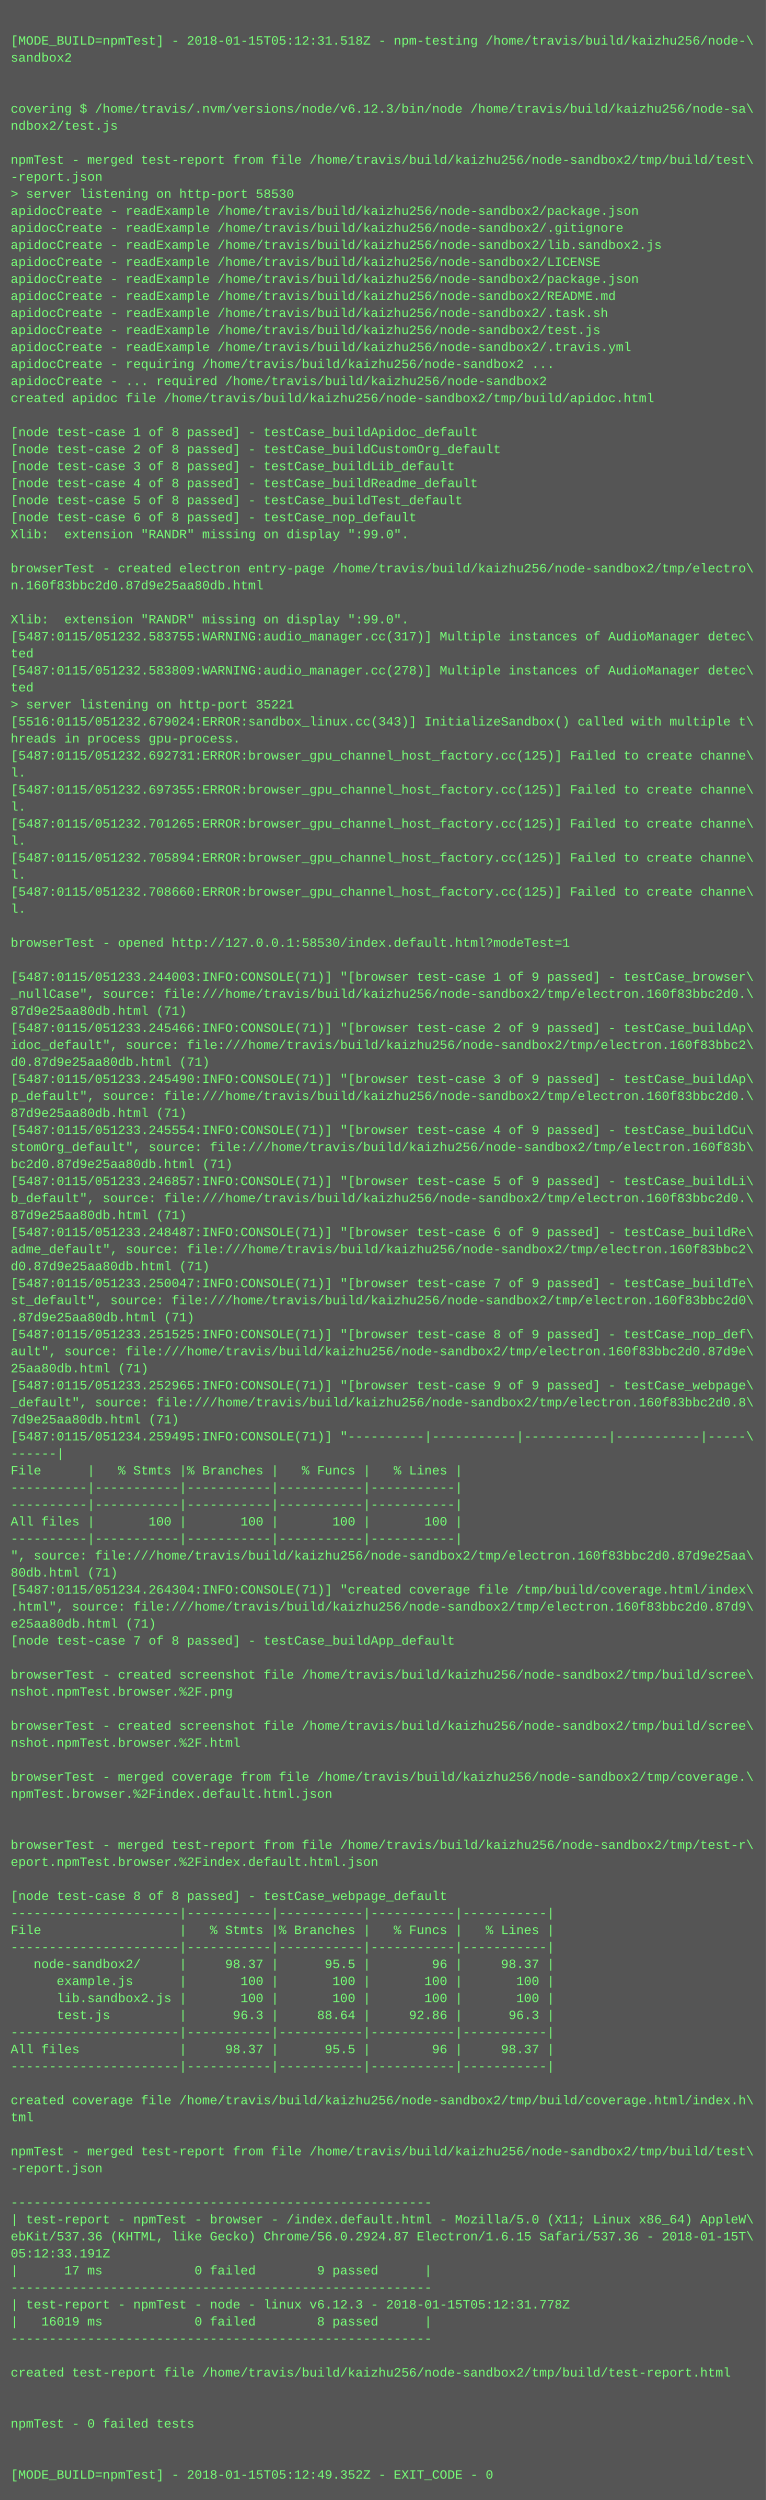
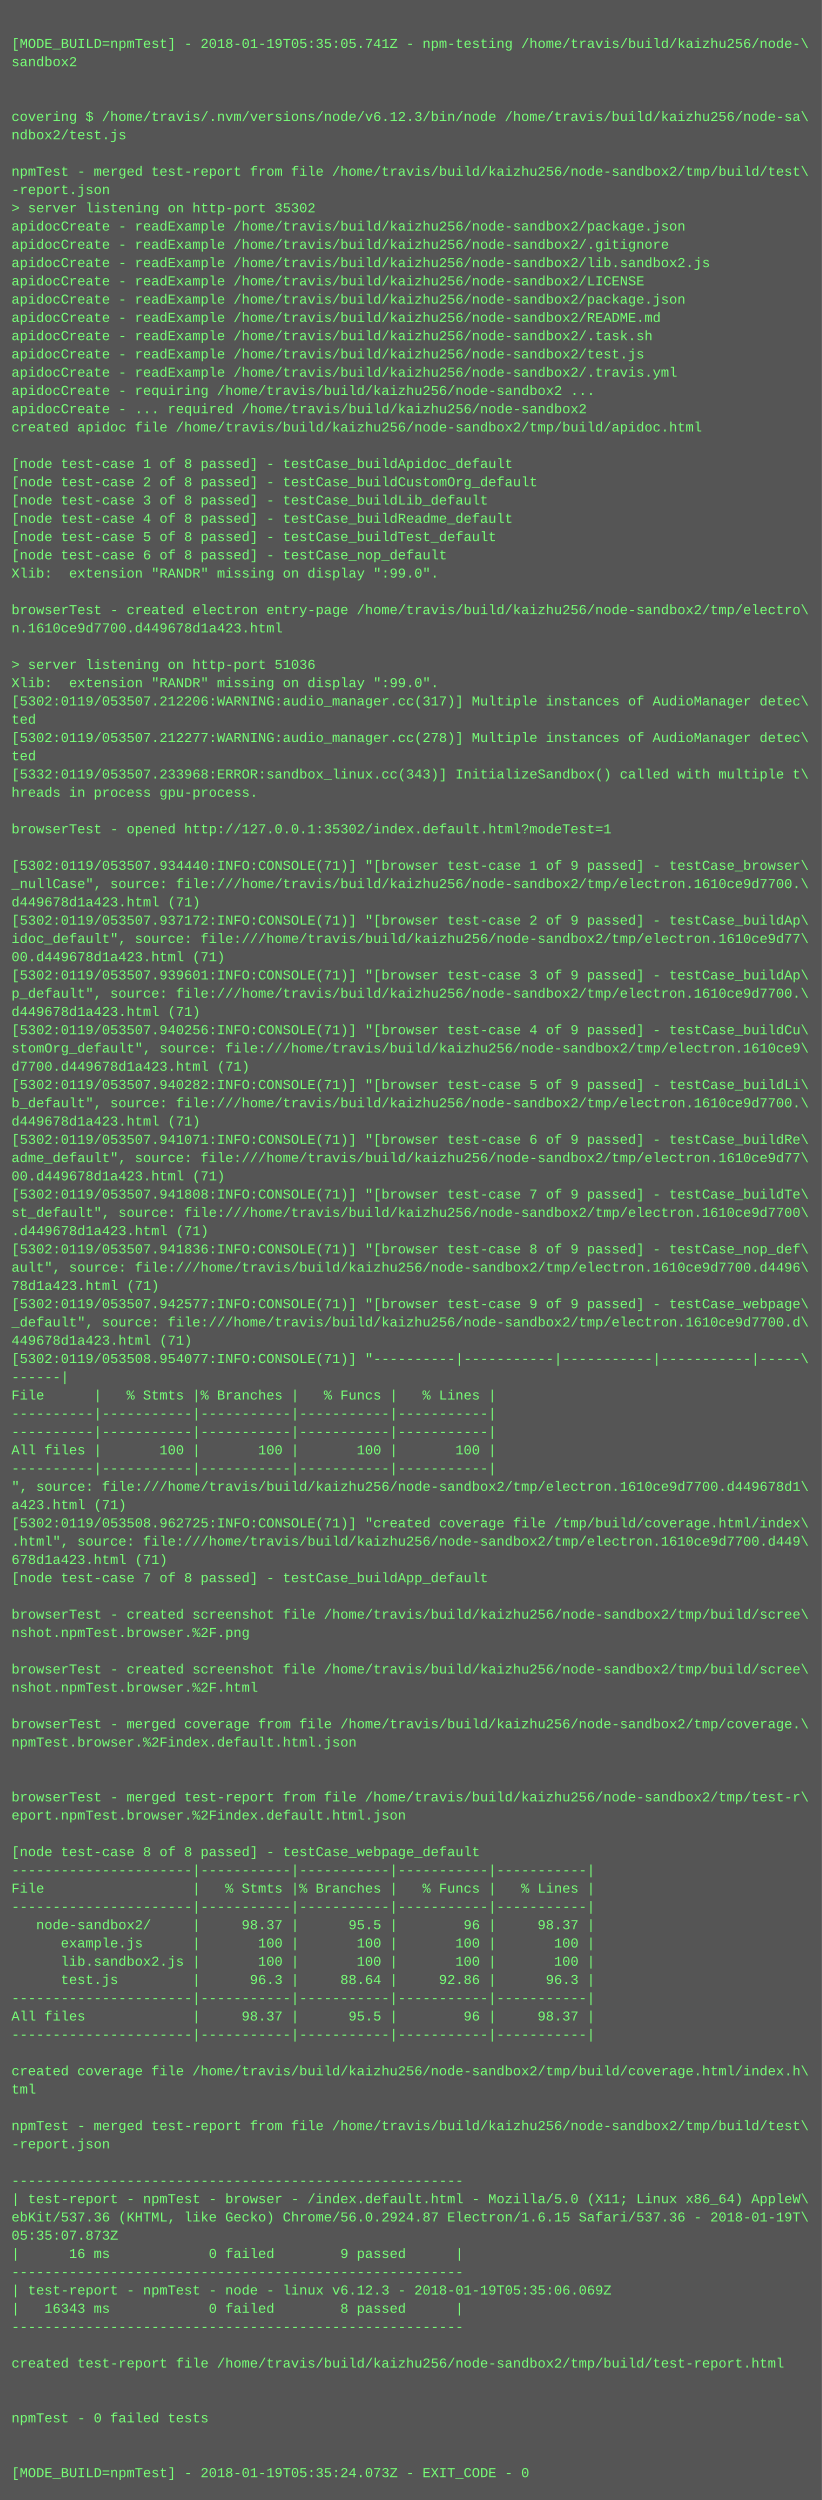
- <svg xmlns="http://www.w3.org/2000/svg" height="2350" width="720">
-   <rect height="2350" fill="#555" width="720" />
+ <svg xmlns="http://www.w3.org/2000/svg" height="2190" width="720">
+   <rect height="2190" fill="#555" width="720" />
  <text fill="#7f7" font-family="Courier New" font-size="12" xml:space="preserve">
    <tspan x="10" y="26" />
-     <tspan x="10" y="42">[MODE_BUILD=npmTest] - 2018-01-15T05:12:31.518Z - npm-testing /home/travis/build/kaizhu256/node-\</tspan>
+     <tspan x="10" y="42">[MODE_BUILD=npmTest] - 2018-01-19T05:35:05.741Z - npm-testing /home/travis/build/kaizhu256/node-\</tspan>
    <tspan x="10" y="58">sandbox2</tspan>
    <tspan x="10" y="74" />
    <tspan x="10" y="90" />
    <tspan x="10" y="106">covering $ /home/travis/.nvm/versions/node/v6.12.3/bin/node /home/travis/build/kaizhu256/node-sa\</tspan>
    <tspan x="10" y="122">ndbox2/test.js</tspan>
    <tspan x="10" y="138" />
    <tspan x="10" y="154">npmTest - merged test-report from file /home/travis/build/kaizhu256/node-sandbox2/tmp/build/test\</tspan>
    <tspan x="10" y="170">-report.json</tspan>
-     <tspan x="10" y="186">&gt; server listening on http-port 58530</tspan>
+     <tspan x="10" y="186">&gt; server listening on http-port 35302</tspan>
    <tspan x="10" y="202">apidocCreate - readExample /home/travis/build/kaizhu256/node-sandbox2/package.json</tspan>
    <tspan x="10" y="218">apidocCreate - readExample /home/travis/build/kaizhu256/node-sandbox2/.gitignore</tspan>
    <tspan x="10" y="234">apidocCreate - readExample /home/travis/build/kaizhu256/node-sandbox2/lib.sandbox2.js</tspan>
    <tspan x="10" y="250">apidocCreate - readExample /home/travis/build/kaizhu256/node-sandbox2/LICENSE</tspan>
    <tspan x="10" y="266">apidocCreate - readExample /home/travis/build/kaizhu256/node-sandbox2/package.json</tspan>
    <tspan x="10" y="282">apidocCreate - readExample /home/travis/build/kaizhu256/node-sandbox2/README.md</tspan>
    <tspan x="10" y="298">apidocCreate - readExample /home/travis/build/kaizhu256/node-sandbox2/.task.sh</tspan>
    <tspan x="10" y="314">apidocCreate - readExample /home/travis/build/kaizhu256/node-sandbox2/test.js</tspan>
    <tspan x="10" y="330">apidocCreate - readExample /home/travis/build/kaizhu256/node-sandbox2/.travis.yml</tspan>
    <tspan x="10" y="346">apidocCreate - requiring /home/travis/build/kaizhu256/node-sandbox2 ...</tspan>
    <tspan x="10" y="362">apidocCreate - ... required /home/travis/build/kaizhu256/node-sandbox2</tspan>
    <tspan x="10" y="378">created apidoc file /home/travis/build/kaizhu256/node-sandbox2/tmp/build/apidoc.html</tspan>
    <tspan x="10" y="394" />
    <tspan x="10" y="410">[node test-case 1 of 8 passed] - testCase_buildApidoc_default</tspan>
    <tspan x="10" y="426">[node test-case 2 of 8 passed] - testCase_buildCustomOrg_default</tspan>
    <tspan x="10" y="442">[node test-case 3 of 8 passed] - testCase_buildLib_default</tspan>
    <tspan x="10" y="458">[node test-case 4 of 8 passed] - testCase_buildReadme_default</tspan>
    <tspan x="10" y="474">[node test-case 5 of 8 passed] - testCase_buildTest_default</tspan>
    <tspan x="10" y="490">[node test-case 6 of 8 passed] - testCase_nop_default</tspan>
    <tspan x="10" y="506">Xlib:  extension "RANDR" missing on display ":99.0".</tspan>
    <tspan x="10" y="522" />
    <tspan x="10" y="538">browserTest - created electron entry-page /home/travis/build/kaizhu256/node-sandbox2/tmp/electro\</tspan>
-     <tspan x="10" y="554">n.160f83bbc2d0.87d9e25aa80db.html</tspan>
+     <tspan x="10" y="554">n.1610ce9d7700.d449678d1a423.html</tspan>
    <tspan x="10" y="570" />
-     <tspan x="10" y="586">Xlib:  extension "RANDR" missing on display ":99.0".</tspan>
-     <tspan x="10" y="602">[5487:0115/051232.583755:WARNING:audio_manager.cc(317)] Multiple instances of AudioManager detec\</tspan>
-     <tspan x="10" y="618">ted</tspan>
-     <tspan x="10" y="634">[5487:0115/051232.583809:WARNING:audio_manager.cc(278)] Multiple instances of AudioManager detec\</tspan>
-     <tspan x="10" y="650">ted</tspan>
-     <tspan x="10" y="666">&gt; server listening on http-port 35221</tspan>
-     <tspan x="10" y="682">[5516:0115/051232.679024:ERROR:sandbox_linux.cc(343)] InitializeSandbox() called with multiple t\</tspan>
+     <tspan x="10" y="586">&gt; server listening on http-port 51036</tspan>
+     <tspan x="10" y="602">Xlib:  extension "RANDR" missing on display ":99.0".</tspan>
+     <tspan x="10" y="618">[5302:0119/053507.212206:WARNING:audio_manager.cc(317)] Multiple instances of AudioManager detec\</tspan>
+     <tspan x="10" y="634">ted</tspan>
+     <tspan x="10" y="650">[5302:0119/053507.212277:WARNING:audio_manager.cc(278)] Multiple instances of AudioManager detec\</tspan>
+     <tspan x="10" y="666">ted</tspan>
+     <tspan x="10" y="682">[5332:0119/053507.233968:ERROR:sandbox_linux.cc(343)] InitializeSandbox() called with multiple t\</tspan>
    <tspan x="10" y="698">hreads in process gpu-process. </tspan>
-     <tspan x="10" y="714">[5487:0115/051232.692731:ERROR:browser_gpu_channel_host_factory.cc(125)] Failed to create channe\</tspan>
-     <tspan x="10" y="730">l.</tspan>
-     <tspan x="10" y="746">[5487:0115/051232.697355:ERROR:browser_gpu_channel_host_factory.cc(125)] Failed to create channe\</tspan>
-     <tspan x="10" y="762">l.</tspan>
-     <tspan x="10" y="778">[5487:0115/051232.701265:ERROR:browser_gpu_channel_host_factory.cc(125)] Failed to create channe\</tspan>
-     <tspan x="10" y="794">l.</tspan>
-     <tspan x="10" y="810">[5487:0115/051232.705894:ERROR:browser_gpu_channel_host_factory.cc(125)] Failed to create channe\</tspan>
-     <tspan x="10" y="826">l.</tspan>
-     <tspan x="10" y="842">[5487:0115/051232.708660:ERROR:browser_gpu_channel_host_factory.cc(125)] Failed to create channe\</tspan>
-     <tspan x="10" y="858">l.</tspan>
-     <tspan x="10" y="874" />
-     <tspan x="10" y="890">browserTest - opened http://127.0.0.1:58530/index.default.html?modeTest=1</tspan>
-     <tspan x="10" y="906" />
-     <tspan x="10" y="922">[5487:0115/051233.244003:INFO:CONSOLE(71)] "[browser test-case 1 of 9 passed] - testCase_browser\</tspan>
-     <tspan x="10" y="938">_nullCase", source: file:///home/travis/build/kaizhu256/node-sandbox2/tmp/electron.160f83bbc2d0.\</tspan>
-     <tspan x="10" y="954">87d9e25aa80db.html (71)</tspan>
-     <tspan x="10" y="970">[5487:0115/051233.245466:INFO:CONSOLE(71)] "[browser test-case 2 of 9 passed] - testCase_buildAp\</tspan>
-     <tspan x="10" y="986">idoc_default", source: file:///home/travis/build/kaizhu256/node-sandbox2/tmp/electron.160f83bbc2\</tspan>
-     <tspan x="10" y="1002">d0.87d9e25aa80db.html (71)</tspan>
-     <tspan x="10" y="1018">[5487:0115/051233.245490:INFO:CONSOLE(71)] "[browser test-case 3 of 9 passed] - testCase_buildAp\</tspan>
-     <tspan x="10" y="1034">p_default", source: file:///home/travis/build/kaizhu256/node-sandbox2/tmp/electron.160f83bbc2d0.\</tspan>
-     <tspan x="10" y="1050">87d9e25aa80db.html (71)</tspan>
-     <tspan x="10" y="1066">[5487:0115/051233.245554:INFO:CONSOLE(71)] "[browser test-case 4 of 9 passed] - testCase_buildCu\</tspan>
-     <tspan x="10" y="1082">stomOrg_default", source: file:///home/travis/build/kaizhu256/node-sandbox2/tmp/electron.160f83b\</tspan>
-     <tspan x="10" y="1098">bc2d0.87d9e25aa80db.html (71)</tspan>
-     <tspan x="10" y="1114">[5487:0115/051233.246857:INFO:CONSOLE(71)] "[browser test-case 5 of 9 passed] - testCase_buildLi\</tspan>
-     <tspan x="10" y="1130">b_default", source: file:///home/travis/build/kaizhu256/node-sandbox2/tmp/electron.160f83bbc2d0.\</tspan>
-     <tspan x="10" y="1146">87d9e25aa80db.html (71)</tspan>
-     <tspan x="10" y="1162">[5487:0115/051233.248487:INFO:CONSOLE(71)] "[browser test-case 6 of 9 passed] - testCase_buildRe\</tspan>
-     <tspan x="10" y="1178">adme_default", source: file:///home/travis/build/kaizhu256/node-sandbox2/tmp/electron.160f83bbc2\</tspan>
-     <tspan x="10" y="1194">d0.87d9e25aa80db.html (71)</tspan>
-     <tspan x="10" y="1210">[5487:0115/051233.250047:INFO:CONSOLE(71)] "[browser test-case 7 of 9 passed] - testCase_buildTe\</tspan>
-     <tspan x="10" y="1226">st_default", source: file:///home/travis/build/kaizhu256/node-sandbox2/tmp/electron.160f83bbc2d0\</tspan>
-     <tspan x="10" y="1242">.87d9e25aa80db.html (71)</tspan>
-     <tspan x="10" y="1258">[5487:0115/051233.251525:INFO:CONSOLE(71)] "[browser test-case 8 of 9 passed] - testCase_nop_def\</tspan>
-     <tspan x="10" y="1274">ault", source: file:///home/travis/build/kaizhu256/node-sandbox2/tmp/electron.160f83bbc2d0.87d9e\</tspan>
-     <tspan x="10" y="1290">25aa80db.html (71)</tspan>
-     <tspan x="10" y="1306">[5487:0115/051233.252965:INFO:CONSOLE(71)] "[browser test-case 9 of 9 passed] - testCase_webpage\</tspan>
-     <tspan x="10" y="1322">_default", source: file:///home/travis/build/kaizhu256/node-sandbox2/tmp/electron.160f83bbc2d0.8\</tspan>
-     <tspan x="10" y="1338">7d9e25aa80db.html (71)</tspan>
-     <tspan x="10" y="1354">[5487:0115/051234.259495:INFO:CONSOLE(71)] "----------|-----------|-----------|-----------|-----\</tspan>
-     <tspan x="10" y="1370">------|</tspan>
-     <tspan x="10" y="1386">File      |   % Stmts |% Branches |   % Funcs |   % Lines |</tspan>
-     <tspan x="10" y="1402">----------|-----------|-----------|-----------|-----------|</tspan>
-     <tspan x="10" y="1418">----------|-----------|-----------|-----------|-----------|</tspan>
-     <tspan x="10" y="1434">All files |       100 |       100 |       100 |       100 |</tspan>
-     <tspan x="10" y="1450">----------|-----------|-----------|-----------|-----------|</tspan>
-     <tspan x="10" y="1466">", source: file:///home/travis/build/kaizhu256/node-sandbox2/tmp/electron.160f83bbc2d0.87d9e25aa\</tspan>
-     <tspan x="10" y="1482">80db.html (71)</tspan>
-     <tspan x="10" y="1498">[5487:0115/051234.264304:INFO:CONSOLE(71)] "created coverage file /tmp/build/coverage.html/index\</tspan>
-     <tspan x="10" y="1514">.html", source: file:///home/travis/build/kaizhu256/node-sandbox2/tmp/electron.160f83bbc2d0.87d9\</tspan>
-     <tspan x="10" y="1530">e25aa80db.html (71)</tspan>
-     <tspan x="10" y="1546">[node test-case 7 of 8 passed] - testCase_buildApp_default</tspan>
+     <tspan x="10" y="714" />
+     <tspan x="10" y="730">browserTest - opened http://127.0.0.1:35302/index.default.html?modeTest=1</tspan>
+     <tspan x="10" y="746" />
+     <tspan x="10" y="762">[5302:0119/053507.934440:INFO:CONSOLE(71)] "[browser test-case 1 of 9 passed] - testCase_browser\</tspan>
+     <tspan x="10" y="778">_nullCase", source: file:///home/travis/build/kaizhu256/node-sandbox2/tmp/electron.1610ce9d7700.\</tspan>
+     <tspan x="10" y="794">d449678d1a423.html (71)</tspan>
+     <tspan x="10" y="810">[5302:0119/053507.937172:INFO:CONSOLE(71)] "[browser test-case 2 of 9 passed] - testCase_buildAp\</tspan>
+     <tspan x="10" y="826">idoc_default", source: file:///home/travis/build/kaizhu256/node-sandbox2/tmp/electron.1610ce9d77\</tspan>
+     <tspan x="10" y="842">00.d449678d1a423.html (71)</tspan>
+     <tspan x="10" y="858">[5302:0119/053507.939601:INFO:CONSOLE(71)] "[browser test-case 3 of 9 passed] - testCase_buildAp\</tspan>
+     <tspan x="10" y="874">p_default", source: file:///home/travis/build/kaizhu256/node-sandbox2/tmp/electron.1610ce9d7700.\</tspan>
+     <tspan x="10" y="890">d449678d1a423.html (71)</tspan>
+     <tspan x="10" y="906">[5302:0119/053507.940256:INFO:CONSOLE(71)] "[browser test-case 4 of 9 passed] - testCase_buildCu\</tspan>
+     <tspan x="10" y="922">stomOrg_default", source: file:///home/travis/build/kaizhu256/node-sandbox2/tmp/electron.1610ce9\</tspan>
+     <tspan x="10" y="938">d7700.d449678d1a423.html (71)</tspan>
+     <tspan x="10" y="954">[5302:0119/053507.940282:INFO:CONSOLE(71)] "[browser test-case 5 of 9 passed] - testCase_buildLi\</tspan>
+     <tspan x="10" y="970">b_default", source: file:///home/travis/build/kaizhu256/node-sandbox2/tmp/electron.1610ce9d7700.\</tspan>
+     <tspan x="10" y="986">d449678d1a423.html (71)</tspan>
+     <tspan x="10" y="1002">[5302:0119/053507.941071:INFO:CONSOLE(71)] "[browser test-case 6 of 9 passed] - testCase_buildRe\</tspan>
+     <tspan x="10" y="1018">adme_default", source: file:///home/travis/build/kaizhu256/node-sandbox2/tmp/electron.1610ce9d77\</tspan>
+     <tspan x="10" y="1034">00.d449678d1a423.html (71)</tspan>
+     <tspan x="10" y="1050">[5302:0119/053507.941808:INFO:CONSOLE(71)] "[browser test-case 7 of 9 passed] - testCase_buildTe\</tspan>
+     <tspan x="10" y="1066">st_default", source: file:///home/travis/build/kaizhu256/node-sandbox2/tmp/electron.1610ce9d7700\</tspan>
+     <tspan x="10" y="1082">.d449678d1a423.html (71)</tspan>
+     <tspan x="10" y="1098">[5302:0119/053507.941836:INFO:CONSOLE(71)] "[browser test-case 8 of 9 passed] - testCase_nop_def\</tspan>
+     <tspan x="10" y="1114">ault", source: file:///home/travis/build/kaizhu256/node-sandbox2/tmp/electron.1610ce9d7700.d4496\</tspan>
+     <tspan x="10" y="1130">78d1a423.html (71)</tspan>
+     <tspan x="10" y="1146">[5302:0119/053507.942577:INFO:CONSOLE(71)] "[browser test-case 9 of 9 passed] - testCase_webpage\</tspan>
+     <tspan x="10" y="1162">_default", source: file:///home/travis/build/kaizhu256/node-sandbox2/tmp/electron.1610ce9d7700.d\</tspan>
+     <tspan x="10" y="1178">449678d1a423.html (71)</tspan>
+     <tspan x="10" y="1194">[5302:0119/053508.954077:INFO:CONSOLE(71)] "----------|-----------|-----------|-----------|-----\</tspan>
+     <tspan x="10" y="1210">------|</tspan>
+     <tspan x="10" y="1226">File      |   % Stmts |% Branches |   % Funcs |   % Lines |</tspan>
+     <tspan x="10" y="1242">----------|-----------|-----------|-----------|-----------|</tspan>
+     <tspan x="10" y="1258">----------|-----------|-----------|-----------|-----------|</tspan>
+     <tspan x="10" y="1274">All files |       100 |       100 |       100 |       100 |</tspan>
+     <tspan x="10" y="1290">----------|-----------|-----------|-----------|-----------|</tspan>
+     <tspan x="10" y="1306">", source: file:///home/travis/build/kaizhu256/node-sandbox2/tmp/electron.1610ce9d7700.d449678d1\</tspan>
+     <tspan x="10" y="1322">a423.html (71)</tspan>
+     <tspan x="10" y="1338">[5302:0119/053508.962725:INFO:CONSOLE(71)] "created coverage file /tmp/build/coverage.html/index\</tspan>
+     <tspan x="10" y="1354">.html", source: file:///home/travis/build/kaizhu256/node-sandbox2/tmp/electron.1610ce9d7700.d449\</tspan>
+     <tspan x="10" y="1370">678d1a423.html (71)</tspan>
+     <tspan x="10" y="1386">[node test-case 7 of 8 passed] - testCase_buildApp_default</tspan>
+     <tspan x="10" y="1402" />
+     <tspan x="10" y="1418">browserTest - created screenshot file /home/travis/build/kaizhu256/node-sandbox2/tmp/build/scree\</tspan>
+     <tspan x="10" y="1434">nshot.npmTest.browser.%2F.png</tspan>
+     <tspan x="10" y="1450" />
+     <tspan x="10" y="1466">browserTest - created screenshot file /home/travis/build/kaizhu256/node-sandbox2/tmp/build/scree\</tspan>
+     <tspan x="10" y="1482">nshot.npmTest.browser.%2F.html</tspan>
+     <tspan x="10" y="1498" />
+     <tspan x="10" y="1514">browserTest - merged coverage from file /home/travis/build/kaizhu256/node-sandbox2/tmp/coverage.\</tspan>
+     <tspan x="10" y="1530">npmTest.browser.%2Findex.default.html.json</tspan>
+     <tspan x="10" y="1546" />
    <tspan x="10" y="1562" />
-     <tspan x="10" y="1578">browserTest - created screenshot file /home/travis/build/kaizhu256/node-sandbox2/tmp/build/scree\</tspan>
-     <tspan x="10" y="1594">nshot.npmTest.browser.%2F.png</tspan>
+     <tspan x="10" y="1578">browserTest - merged test-report from file /home/travis/build/kaizhu256/node-sandbox2/tmp/test-r\</tspan>
+     <tspan x="10" y="1594">eport.npmTest.browser.%2Findex.default.html.json</tspan>
    <tspan x="10" y="1610" />
-     <tspan x="10" y="1626">browserTest - created screenshot file /home/travis/build/kaizhu256/node-sandbox2/tmp/build/scree\</tspan>
-     <tspan x="10" y="1642">nshot.npmTest.browser.%2F.html</tspan>
-     <tspan x="10" y="1658" />
-     <tspan x="10" y="1674">browserTest - merged coverage from file /home/travis/build/kaizhu256/node-sandbox2/tmp/coverage.\</tspan>
-     <tspan x="10" y="1690">npmTest.browser.%2Findex.default.html.json</tspan>
-     <tspan x="10" y="1706" />
-     <tspan x="10" y="1722" />
-     <tspan x="10" y="1738">browserTest - merged test-report from file /home/travis/build/kaizhu256/node-sandbox2/tmp/test-r\</tspan>
-     <tspan x="10" y="1754">eport.npmTest.browser.%2Findex.default.html.json</tspan>
-     <tspan x="10" y="1770" />
-     <tspan x="10" y="1786">[node test-case 8 of 8 passed] - testCase_webpage_default</tspan>
-     <tspan x="10" y="1802">----------------------|-----------|-----------|-----------|-----------|</tspan>
-     <tspan x="10" y="1818">File                  |   % Stmts |% Branches |   % Funcs |   % Lines |</tspan>
-     <tspan x="10" y="1834">----------------------|-----------|-----------|-----------|-----------|</tspan>
-     <tspan x="10" y="1850">   node-sandbox2/     |     98.37 |      95.5 |        96 |     98.37 |</tspan>
-     <tspan x="10" y="1866">      example.js      |       100 |       100 |       100 |       100 |</tspan>
-     <tspan x="10" y="1882">      lib.sandbox2.js |       100 |       100 |       100 |       100 |</tspan>
-     <tspan x="10" y="1898">      test.js         |      96.3 |     88.64 |     92.86 |      96.3 |</tspan>
-     <tspan x="10" y="1914">----------------------|-----------|-----------|-----------|-----------|</tspan>
-     <tspan x="10" y="1930">All files             |     98.37 |      95.5 |        96 |     98.37 |</tspan>
-     <tspan x="10" y="1946">----------------------|-----------|-----------|-----------|-----------|</tspan>
-     <tspan x="10" y="1962" />
-     <tspan x="10" y="1978">created coverage file /home/travis/build/kaizhu256/node-sandbox2/tmp/build/coverage.html/index.h\</tspan>
-     <tspan x="10" y="1994">tml</tspan>
-     <tspan x="10" y="2010" />
-     <tspan x="10" y="2026">npmTest - merged test-report from file /home/travis/build/kaizhu256/node-sandbox2/tmp/build/test\</tspan>
-     <tspan x="10" y="2042">-report.json</tspan>
+     <tspan x="10" y="1626">[node test-case 8 of 8 passed] - testCase_webpage_default</tspan>
+     <tspan x="10" y="1642">----------------------|-----------|-----------|-----------|-----------|</tspan>
+     <tspan x="10" y="1658">File                  |   % Stmts |% Branches |   % Funcs |   % Lines |</tspan>
+     <tspan x="10" y="1674">----------------------|-----------|-----------|-----------|-----------|</tspan>
+     <tspan x="10" y="1690">   node-sandbox2/     |     98.37 |      95.5 |        96 |     98.37 |</tspan>
+     <tspan x="10" y="1706">      example.js      |       100 |       100 |       100 |       100 |</tspan>
+     <tspan x="10" y="1722">      lib.sandbox2.js |       100 |       100 |       100 |       100 |</tspan>
+     <tspan x="10" y="1738">      test.js         |      96.3 |     88.64 |     92.86 |      96.3 |</tspan>
+     <tspan x="10" y="1754">----------------------|-----------|-----------|-----------|-----------|</tspan>
+     <tspan x="10" y="1770">All files             |     98.37 |      95.5 |        96 |     98.37 |</tspan>
+     <tspan x="10" y="1786">----------------------|-----------|-----------|-----------|-----------|</tspan>
+     <tspan x="10" y="1802" />
+     <tspan x="10" y="1818">created coverage file /home/travis/build/kaizhu256/node-sandbox2/tmp/build/coverage.html/index.h\</tspan>
+     <tspan x="10" y="1834">tml</tspan>
+     <tspan x="10" y="1850" />
+     <tspan x="10" y="1866">npmTest - merged test-report from file /home/travis/build/kaizhu256/node-sandbox2/tmp/build/test\</tspan>
+     <tspan x="10" y="1882">-report.json</tspan>
+     <tspan x="10" y="1898" />
+     <tspan x="10" y="1914">-------------------------------------------------------</tspan>
+     <tspan x="10" y="1930">| test-report - npmTest - browser - /index.default.html - Mozilla/5.0 (X11; Linux x86_64) AppleW\</tspan>
+     <tspan x="10" y="1946">ebKit/537.36 (KHTML, like Gecko) Chrome/56.0.2924.87 Electron/1.6.15 Safari/537.36 - 2018-01-19T\</tspan>
+     <tspan x="10" y="1962">05:35:07.873Z</tspan>
+     <tspan x="10" y="1978">|      16 ms            0 failed        9 passed      |</tspan>
+     <tspan x="10" y="1994">-------------------------------------------------------</tspan>
+     <tspan x="10" y="2010">| test-report - npmTest - node - linux v6.12.3 - 2018-01-19T05:35:06.069Z</tspan>
+     <tspan x="10" y="2026">|   16343 ms            0 failed        8 passed      |</tspan>
+     <tspan x="10" y="2042">-------------------------------------------------------</tspan>
    <tspan x="10" y="2058" />
-     <tspan x="10" y="2074">-------------------------------------------------------</tspan>
-     <tspan x="10" y="2090">| test-report - npmTest - browser - /index.default.html - Mozilla/5.0 (X11; Linux x86_64) AppleW\</tspan>
-     <tspan x="10" y="2106">ebKit/537.36 (KHTML, like Gecko) Chrome/56.0.2924.87 Electron/1.6.15 Safari/537.36 - 2018-01-15T\</tspan>
-     <tspan x="10" y="2122">05:12:33.191Z</tspan>
-     <tspan x="10" y="2138">|      17 ms            0 failed        9 passed      |</tspan>
-     <tspan x="10" y="2154">-------------------------------------------------------</tspan>
-     <tspan x="10" y="2170">| test-report - npmTest - node - linux v6.12.3 - 2018-01-15T05:12:31.778Z</tspan>
-     <tspan x="10" y="2186">|   16019 ms            0 failed        8 passed      |</tspan>
-     <tspan x="10" y="2202">-------------------------------------------------------</tspan>
-     <tspan x="10" y="2218" />
-     <tspan x="10" y="2234">created test-report file /home/travis/build/kaizhu256/node-sandbox2/tmp/build/test-report.html</tspan>
-     <tspan x="10" y="2250" />
-     <tspan x="10" y="2266" />
-     <tspan x="10" y="2282">npmTest - 0 failed tests</tspan>
-     <tspan x="10" y="2298" />
-     <tspan x="10" y="2314" />
-     <tspan x="10" y="2330">[MODE_BUILD=npmTest] - 2018-01-15T05:12:49.352Z - EXIT_CODE - 0</tspan>
+     <tspan x="10" y="2074">created test-report file /home/travis/build/kaizhu256/node-sandbox2/tmp/build/test-report.html</tspan>
+     <tspan x="10" y="2090" />
+     <tspan x="10" y="2106" />
+     <tspan x="10" y="2122">npmTest - 0 failed tests</tspan>
+     <tspan x="10" y="2138" />
+     <tspan x="10" y="2154" />
+     <tspan x="10" y="2170">[MODE_BUILD=npmTest] - 2018-01-19T05:35:24.073Z - EXIT_CODE - 0</tspan>
  </text>
</svg>
